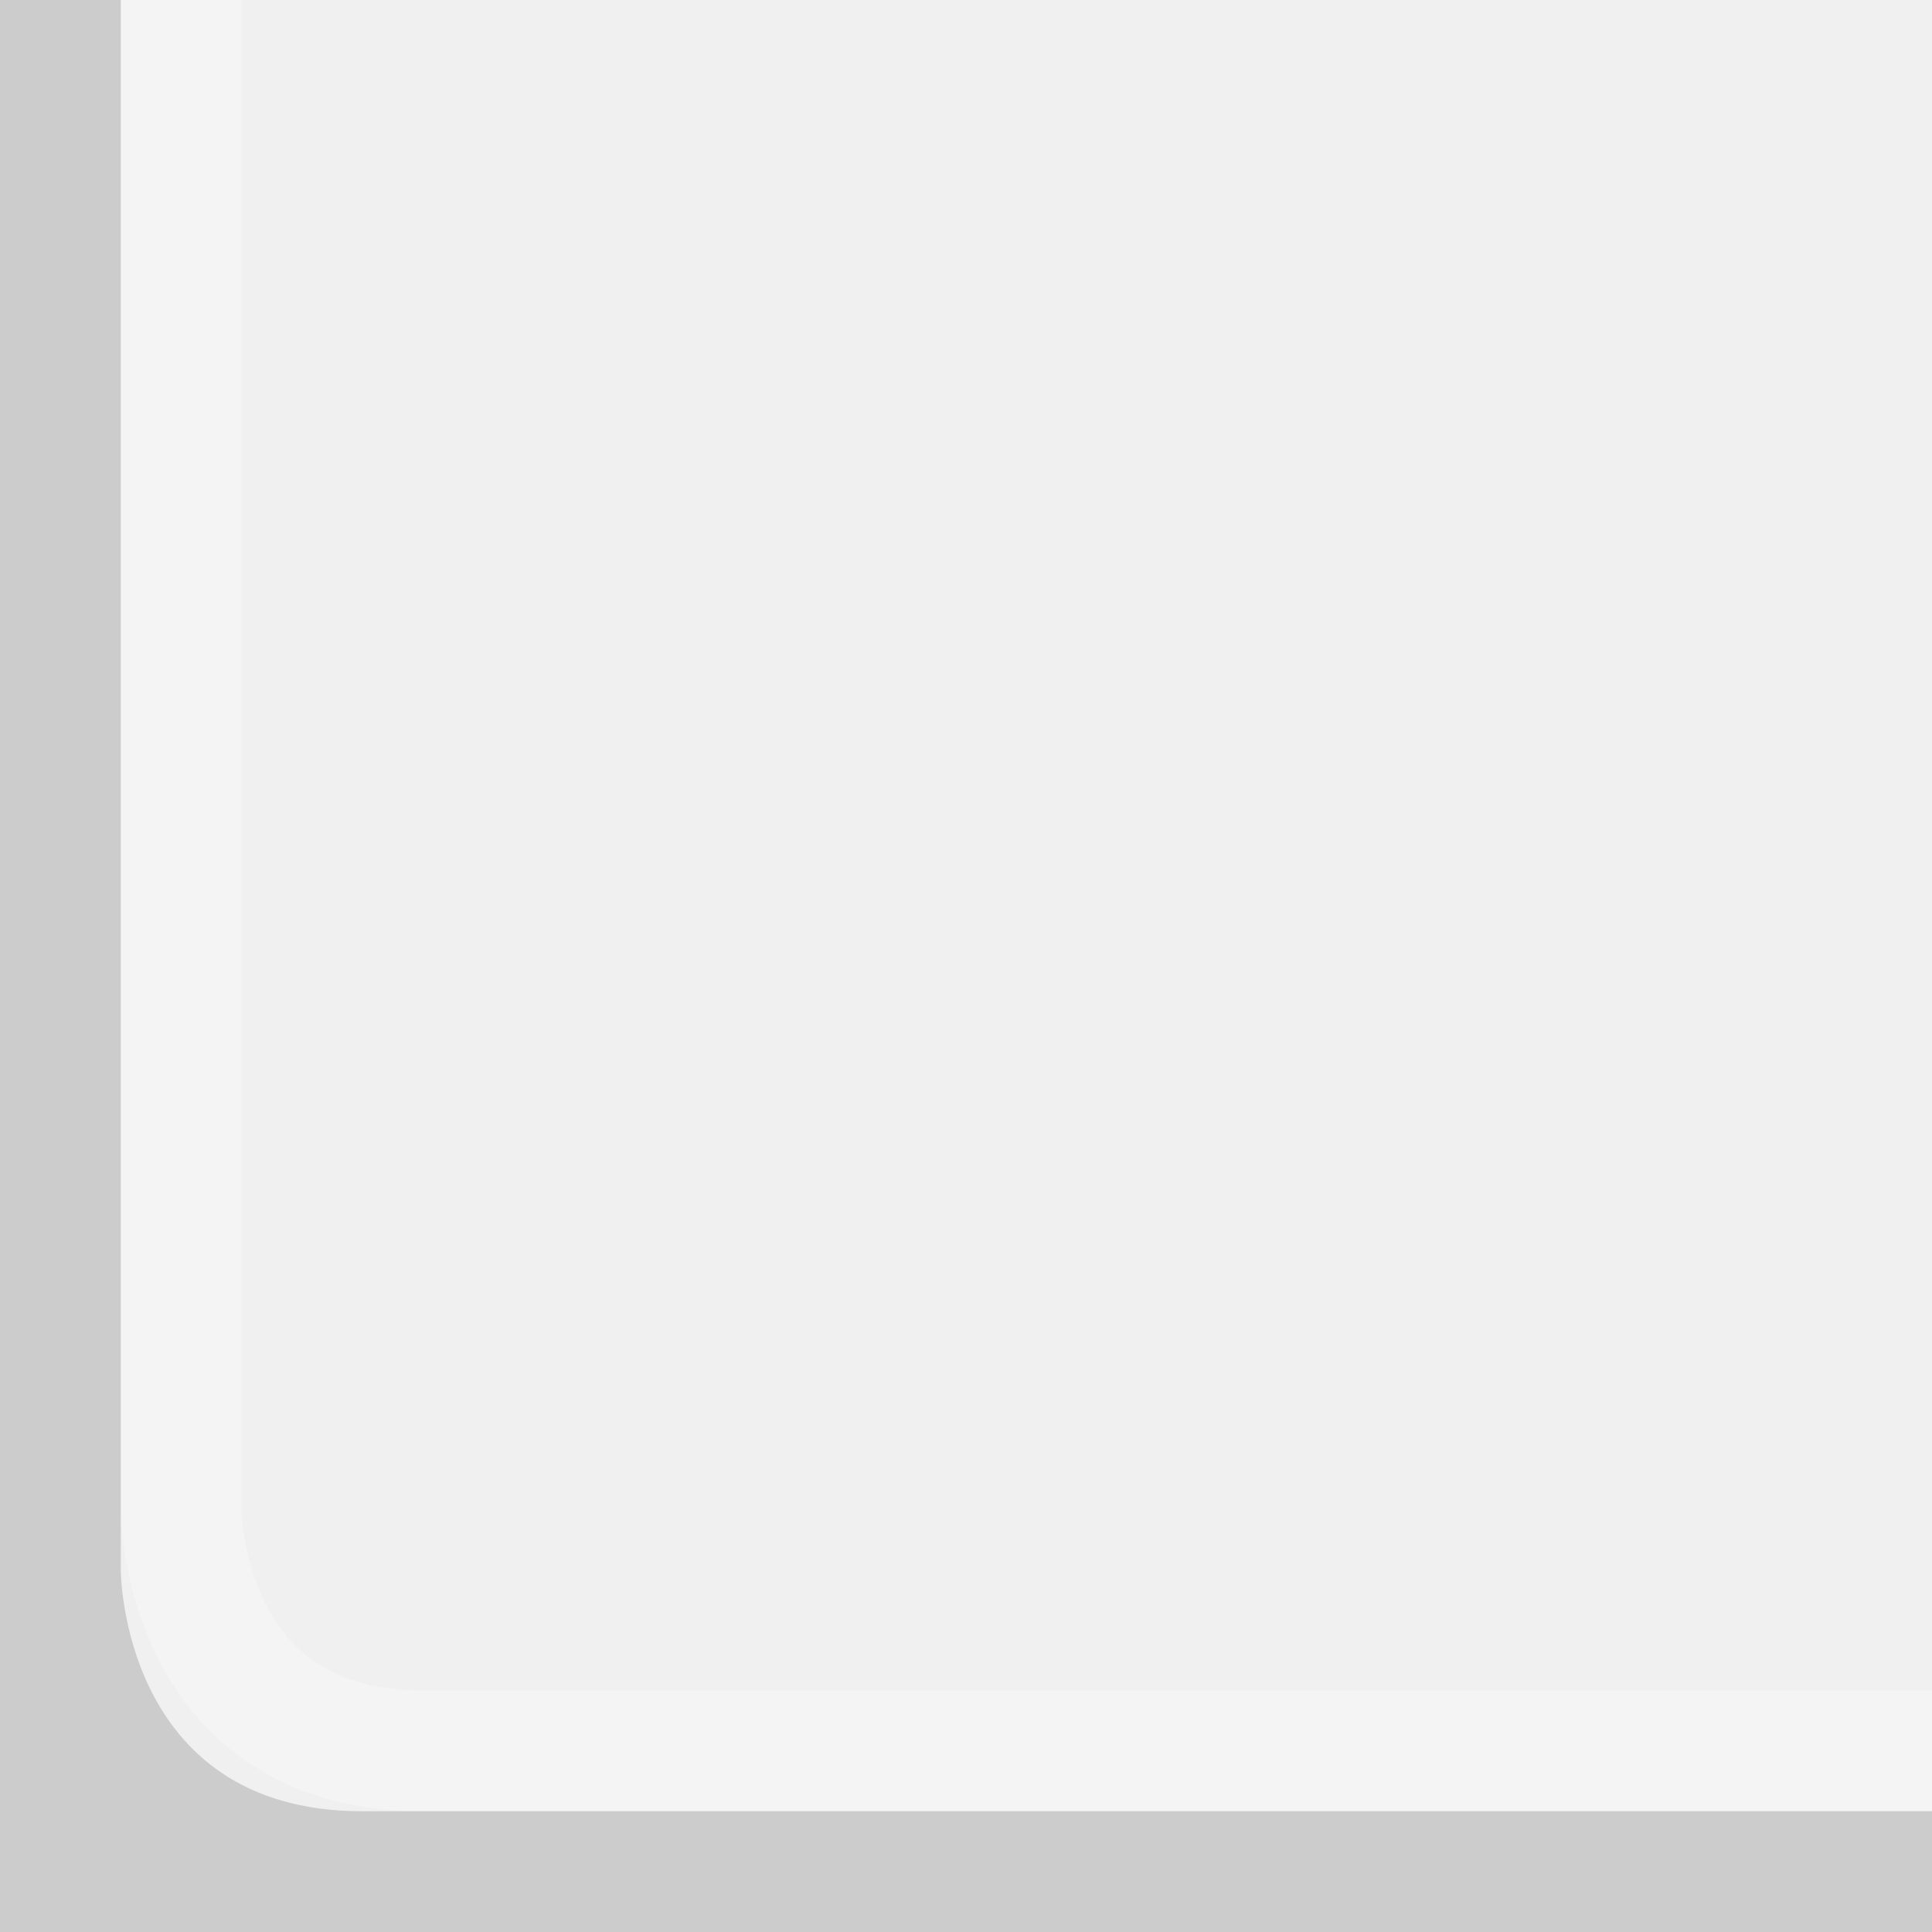
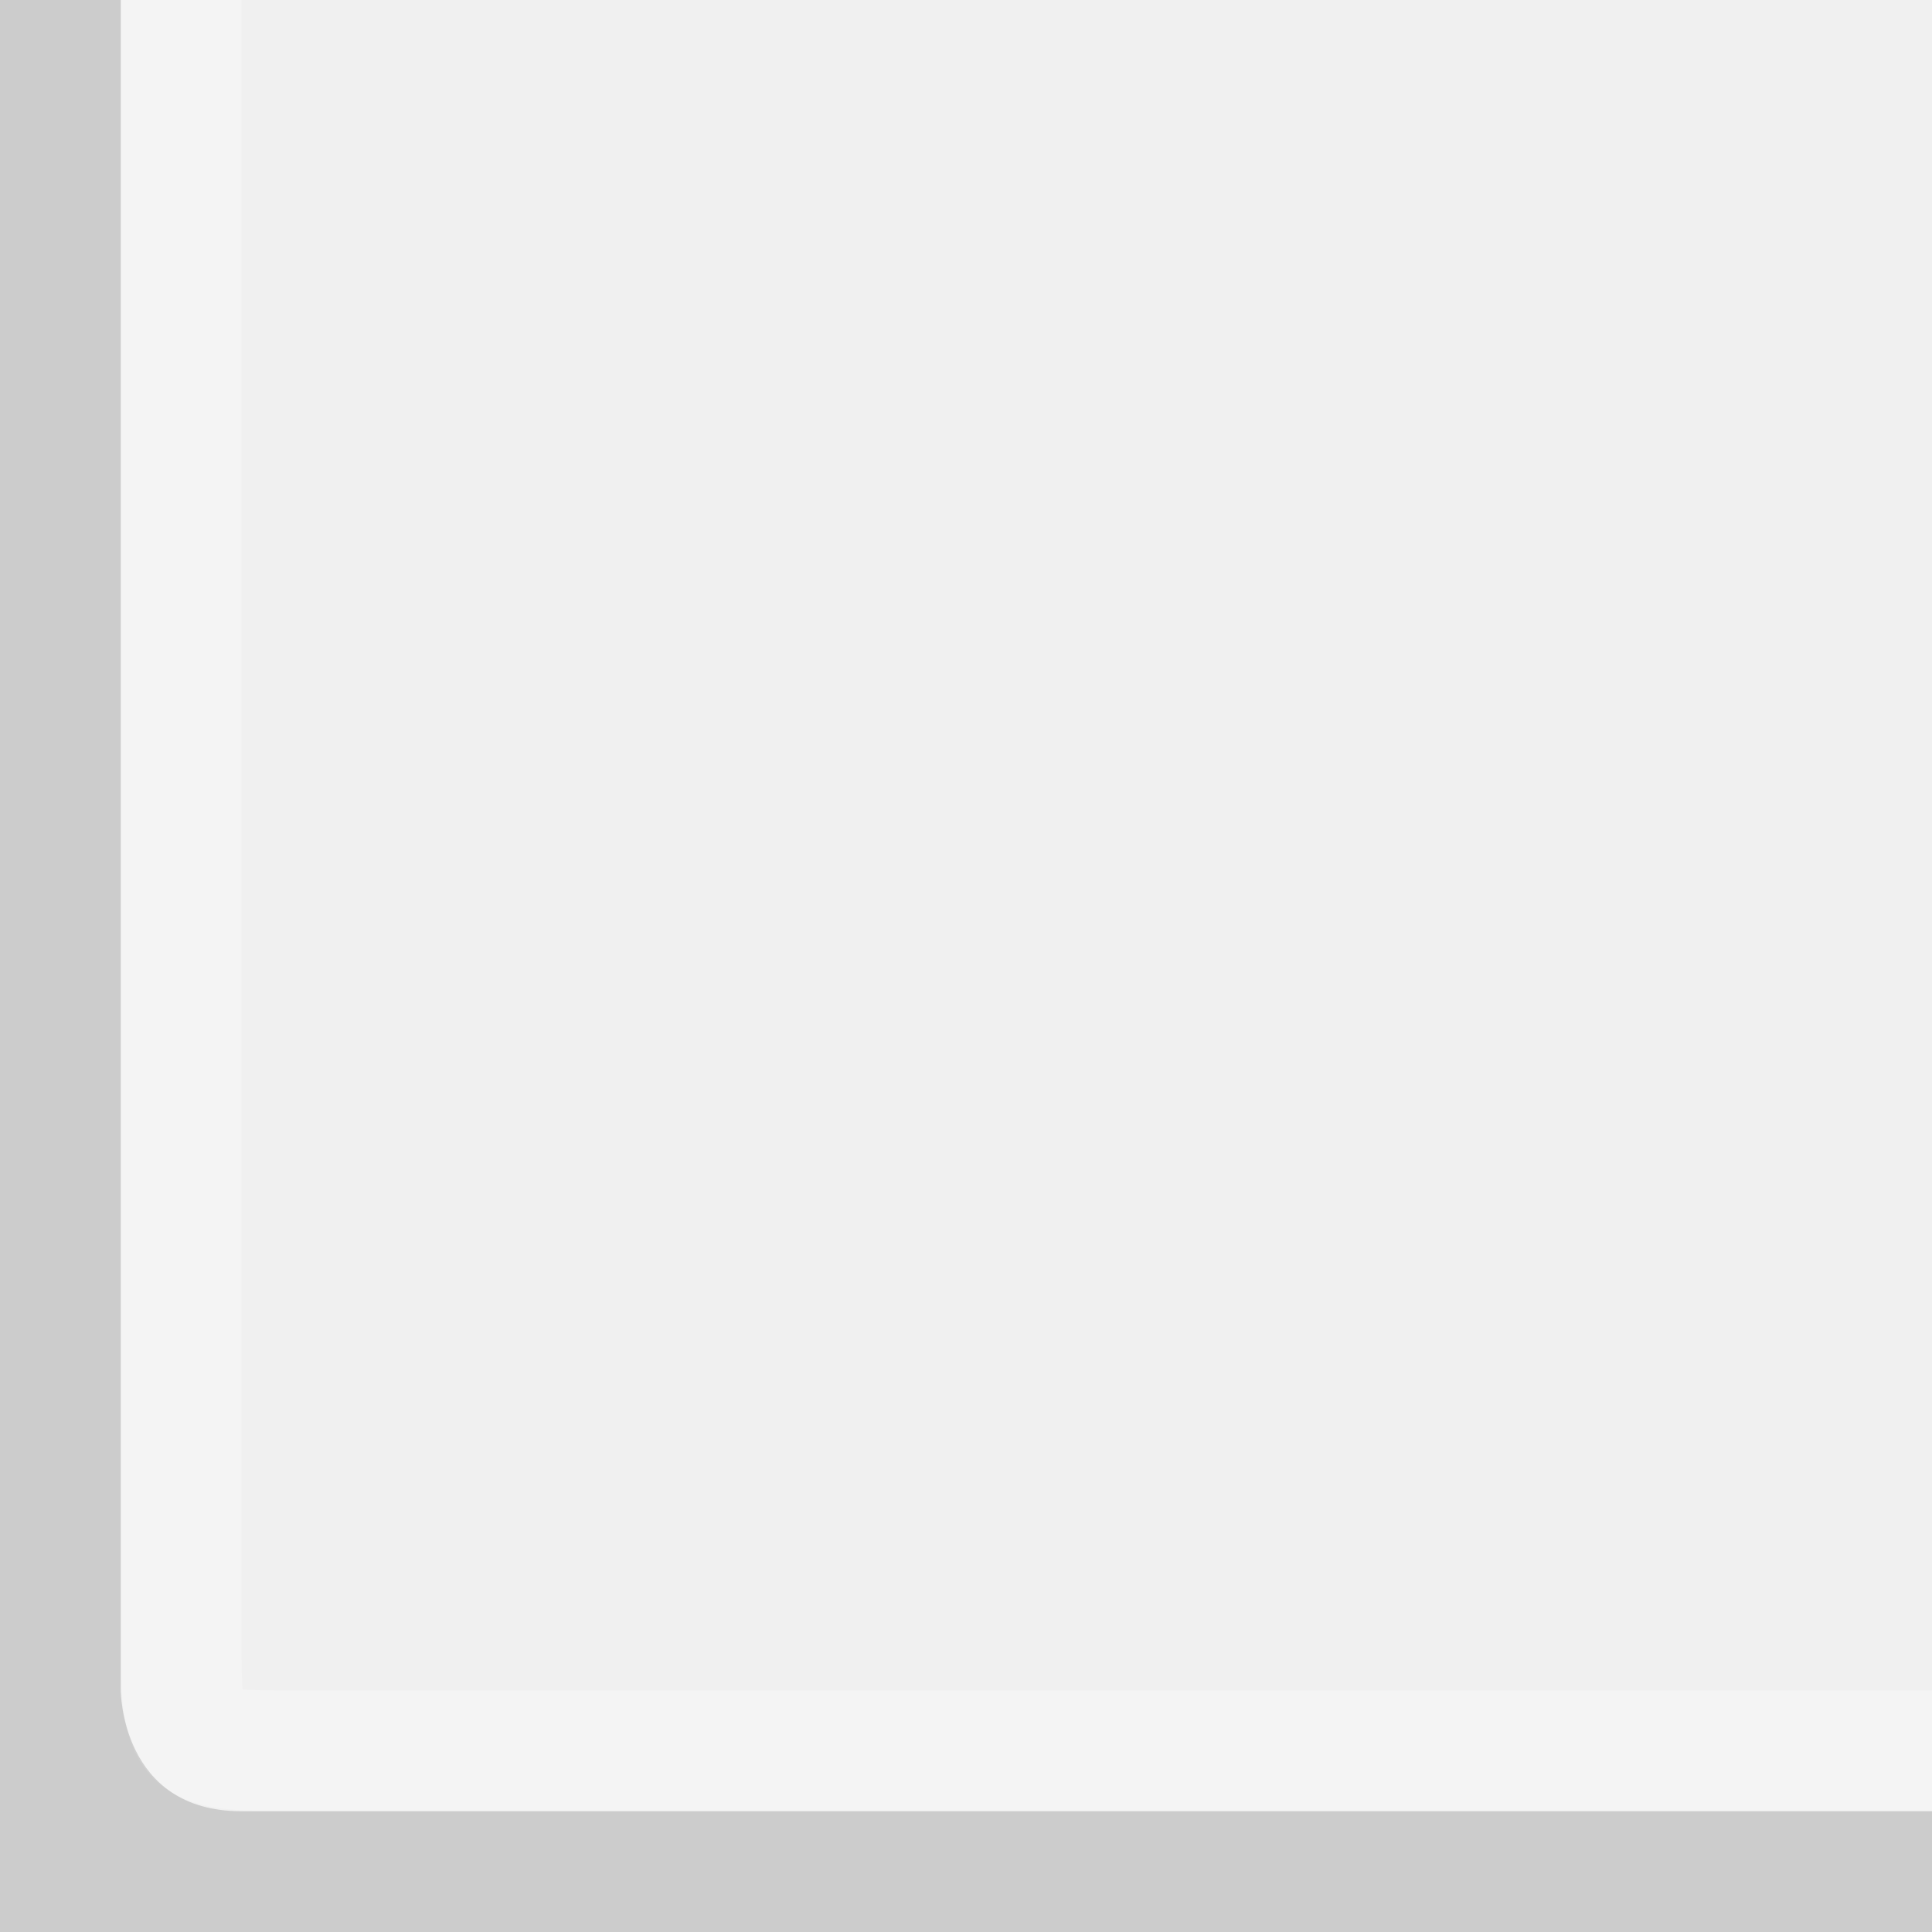
<svg xmlns="http://www.w3.org/2000/svg" width="16" height="16" id="svg2" version="1.0">
  <defs id="defs7" />
  <g id="layer3">
-     <path style="fill:none;fill-opacity:0;fill-rule:evenodd;stroke:#ffffff;stroke-width:1px;stroke-linecap:square;stroke-linejoin:miter;stroke-opacity:0.25" d="M 1.5,0 L 1.5,12.5 C 1.5,12.5 1.5,14.5 3.5,14.5 C 5.5,14.5 16,14.5 16,14.5" id="path6061" />
+     <path style="fill:none;fill-opacity:0;fill-rule:evenodd;stroke:#ffffff;stroke-width:1px;stroke-linecap:square;stroke-linejoin:miter;stroke-opacity:0.25" d="M 1.5,0 L 1.5,13.5 C 1.5,14.5 1.5,14.5 2.5,14.5 C 1.5,14.5 16,14.5 16,14.5" id="path6061" />
  </g>
  <g id="layer1">
-     <path style="fill:black;fill-opacity:0.15" d="M 0,0 L 0,16 L 16,16 L 16,15 C 16,15 16,15 3,15 C 1,15 1,13 1,13 L 1,0 L 0,0 z " id="rect1870" />
+     <path style="fill:black;fill-opacity:0.15" d="M 0,0 L 0,16 L 16,16 L 16,15 C 16,15 16,15 2,15 C 1,15 1,14 1,14 L 1,0 L 0,0 z " id="rect1870" />
  </g>
</svg>
